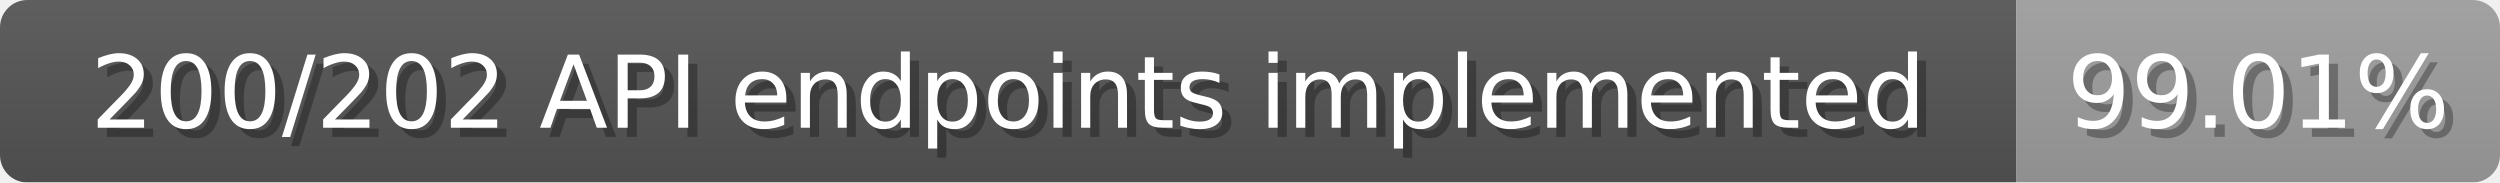
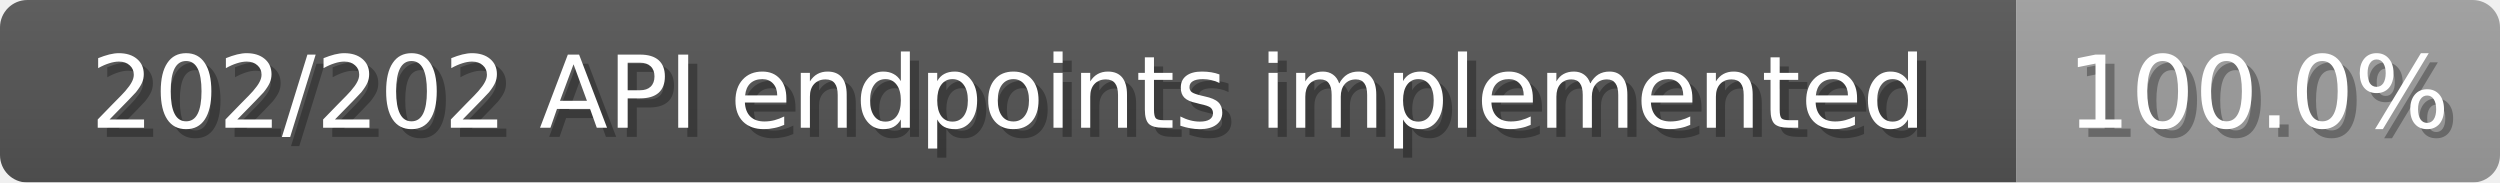
<svg xmlns="http://www.w3.org/2000/svg" width="274" height="20">
  <linearGradient id="b" x2="0" y2="100%">
    <stop offset="0" stop-color="#bbb" stop-opacity=".1" />
    <stop offset="1" stop-opacity=".1" />
  </linearGradient>
  <mask id="anybadge_1">
    <rect width="274" height="20" rx="3" fill="#fff" />
  </mask>
  <g mask="url(#anybadge_1)">
    <path fill="#555" d="M0 0h221v20H0z" />
    <path fill="#9f9f9f" d="M221 0h53v20H221z" />
    <path fill="url(#b)" d="M0 0h274v20H0z" />
  </g>
  <g fill="#fff" text-anchor="middle" font-family="DejaVu Sans,Verdana,Geneva,sans-serif" font-size="11">
-     <text x="111.5" y="15" fill="#010101" fill-opacity=".3">200/202 API endpoints implemented</text>
-     <text x="110.5" y="14">200/202 API endpoints implemented</text>
+     <text x="111.5" y="15" fill="#010101" fill-opacity=".3">202/202 API endpoints implemented</text>
+     <text x="110.5" y="14">202/202 API endpoints implemented</text>
  </g>
  <g fill="#fff" text-anchor="middle" font-family="DejaVu Sans,Verdana,Geneva,sans-serif" font-size="11">
-     <text x="248.5" y="15" fill="#010101" fill-opacity=".3">99.01%</text>
-     <text x="247.5" y="14">99.01%</text>
+     <text x="248.5" y="15" fill="#010101" fill-opacity=".3">100.0%</text>
+     <text x="247.5" y="14">100.0%</text>
  </g>
</svg>
